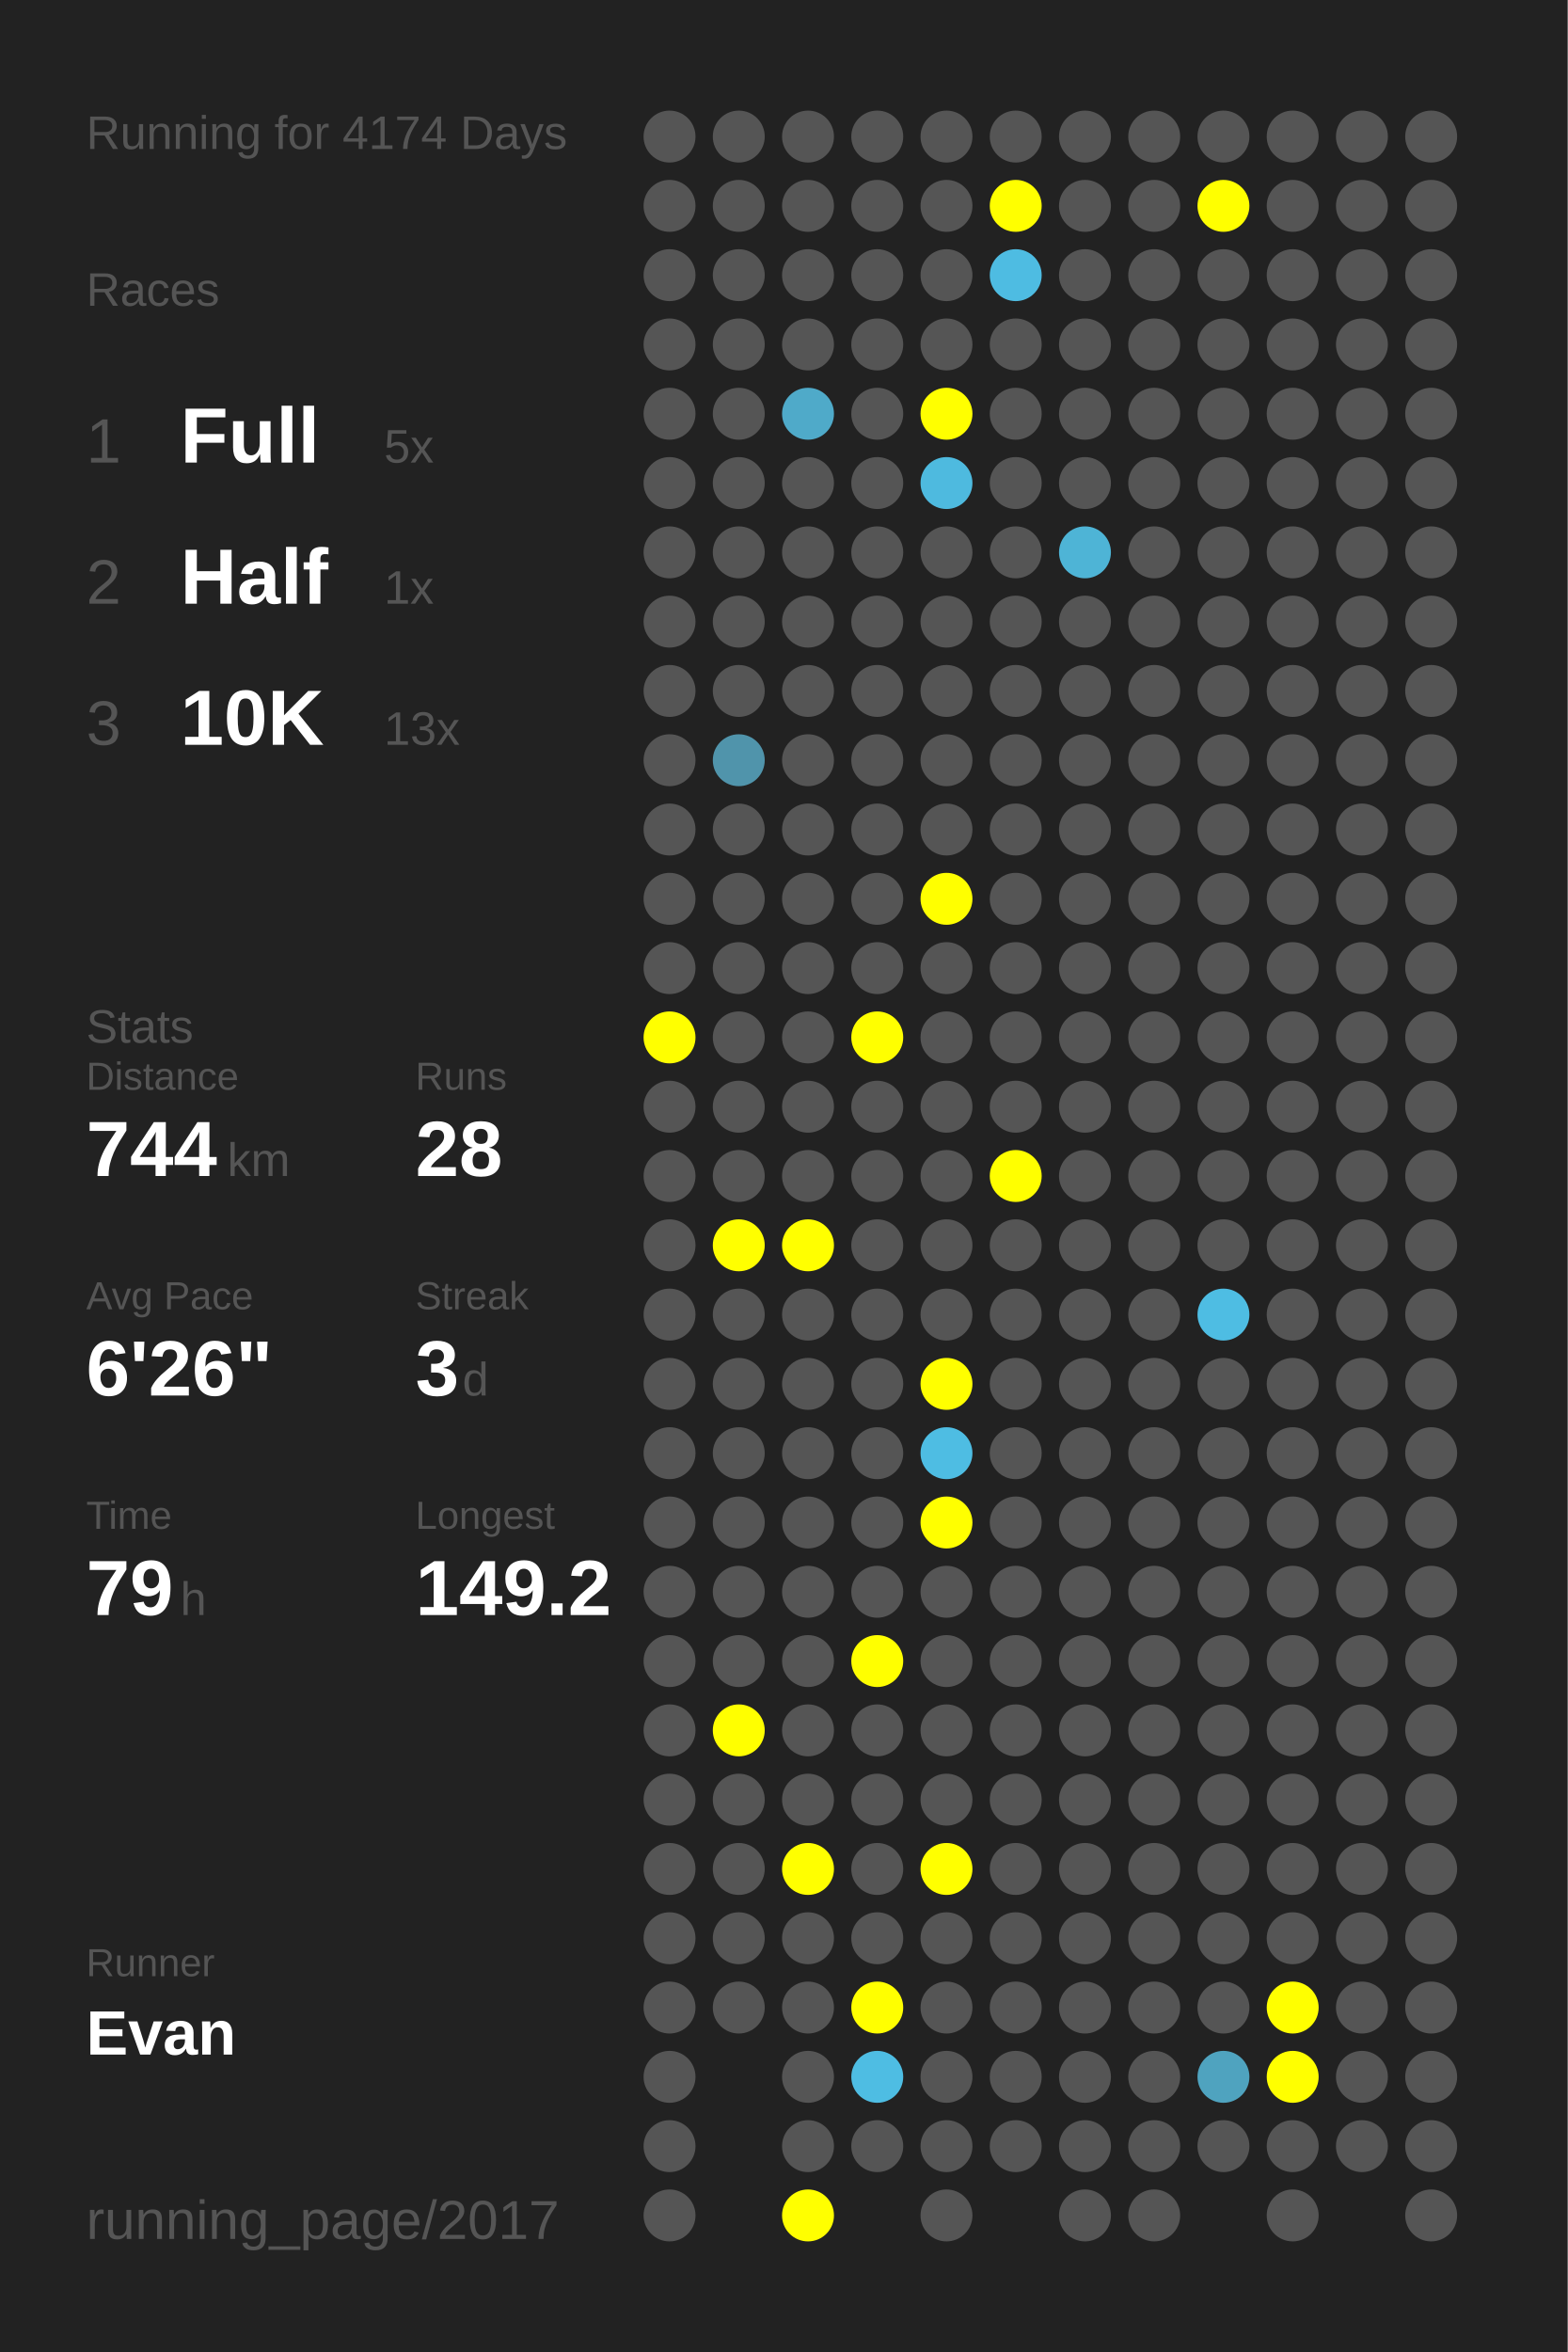
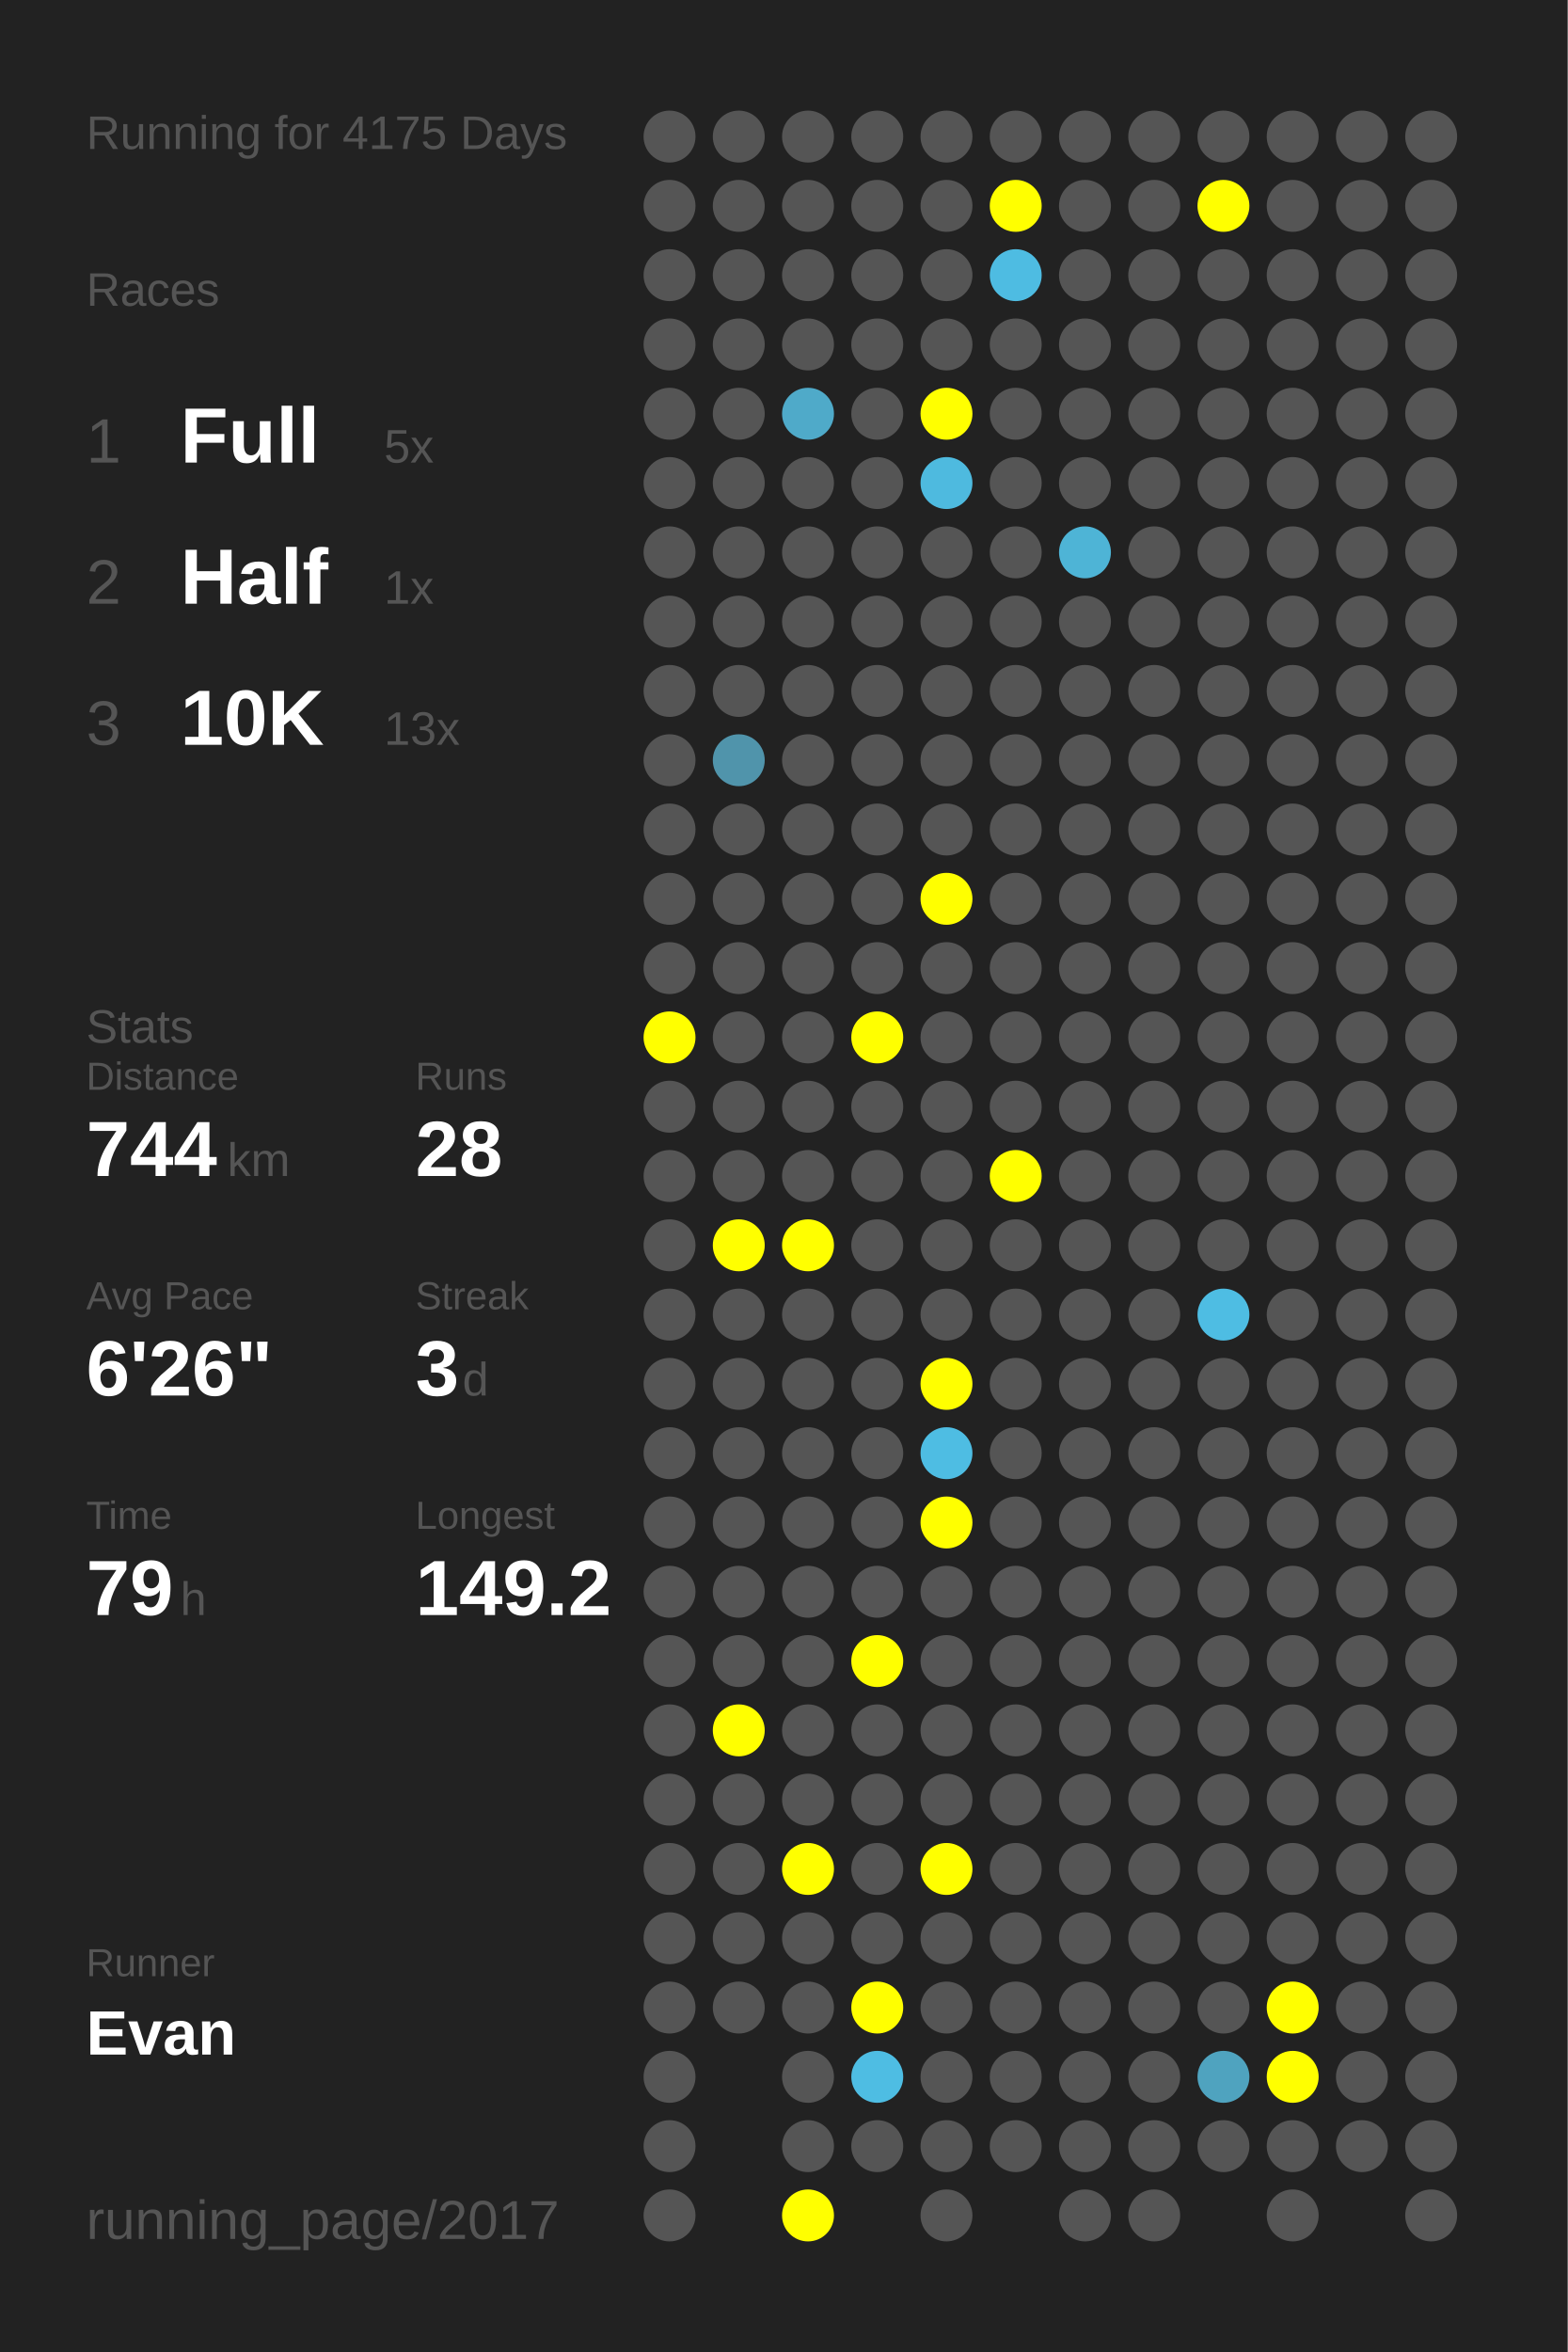
<svg xmlns="http://www.w3.org/2000/svg" baseProfile="full" height="300mm" version="1.1" viewBox="0,0,200,300" width="200mm">
  <defs />
  <rect fill="#222222" height="300" width="200" x="0" y="0" />
-   <text fill="#555555" style="font-size:6px; font-family:Arial;" x="11" y="19">Running for 4174 Days</text>
+   <text fill="#555555" style="font-size:6px; font-family:Arial;" x="11" y="19">Running for 4175 Days</text>
  <text fill="#555555" style="font-size:6px; font-family:Arial;" x="11" y="39">Races</text>
  <text fill="#555555" style="font-size:8px; font-family:Arial;" x="11" y="59">1</text>
  <text fill="#FFFFFF" style="font-size:10px; font-family:Arial; font-weight:bold;" x="23" y="59">Full</text>
  <text fill="#555555" style="font-size:6px; font-family:Arial;" x="49" y="59">5x</text>
  <text fill="#555555" style="font-size:8px; font-family:Arial;" x="11" y="77">2</text>
  <text fill="#FFFFFF" style="font-size:10px; font-family:Arial; font-weight:bold;" x="23" y="77">Half</text>
  <text fill="#555555" style="font-size:6px; font-family:Arial;" x="49" y="77">1x</text>
  <text fill="#555555" style="font-size:8px; font-family:Arial;" x="11" y="95">3</text>
  <text fill="#FFFFFF" style="font-size:10px; font-family:Arial; font-weight:bold;" x="23" y="95">10K</text>
  <text fill="#555555" style="font-size:6px; font-family:Arial;" x="49" y="95">13x</text>
  <text fill="#555555" style="font-size:6px; font-family:Arial;" x="11" y="133">Stats</text>
  <text fill="#555555" style="font-size:5px; font-family:Arial;" x="11" y="139">Distance</text>
  <text fill="#FFFFFF" style="font-size:10px; font-family:Arial; font-weight:bold;" x="11" y="150">744</text>
  <text fill="#555555" style="font-size:6px; font-family:Arial;" x="29" y="150">km</text>
  <text fill="#555555" style="font-size:5px; font-family:Arial;" x="53" y="139">Runs</text>
  <text fill="#FFFFFF" style="font-size:10px; font-family:Arial; font-weight:bold;" x="53" y="150">28</text>
  <text fill="#555555" style="font-size:5px; font-family:Arial;" x="11" y="167">Avg Pace</text>
  <text fill="#FFFFFF" style="font-size:10px; font-family:Arial; font-weight:bold;" x="11" y="178">6'26"</text>
  <text fill="#555555" style="font-size:5px; font-family:Arial;" x="53" y="167">Streak</text>
  <text fill="#FFFFFF" style="font-size:10px; font-family:Arial; font-weight:bold;" x="53" y="178">3</text>
  <text fill="#555555" style="font-size:6px; font-family:Arial;" x="59" y="178">d</text>
  <text fill="#555555" style="font-size:5px; font-family:Arial;" x="11" y="195">Time</text>
  <text fill="#FFFFFF" style="font-size:10px; font-family:Arial; font-weight:bold;" x="11" y="206">79</text>
  <text fill="#555555" style="font-size:6px; font-family:Arial;" x="23" y="206">h</text>
  <text fill="#555555" style="font-size:5px; font-family:Arial;" x="53" y="195">Longest</text>
  <text fill="#FFFFFF" style="font-size:10px; font-family:Arial; font-weight:bold;" x="53" y="206">149.2</text>
  <text fill="#555555" style="font-size:5px; font-family:Arial;" x="11" y="252.065">Runner</text>
  <text fill="#FFFFFF" style="font-size:8px; font-family:Arial; font-weight:bold;" x="11" y="262.065">Evan</text>
  <text fill="#555555" style="font-size:7px; font-family:Arial;" x="11" y="285.581">running_page/2017</text>
  <circle cx="85.417" cy="17.419" fill="#555555" r="3.312" />
  <circle cx="85.417" cy="26.258" fill="#555555" r="3.312" />
  <circle cx="85.417" cy="35.097" fill="#555555" r="3.312" />
  <circle cx="85.417" cy="43.935" fill="#555555" r="3.312" />
  <circle cx="85.417" cy="52.774" fill="#555555" r="3.312" />
  <circle cx="85.417" cy="61.613" fill="#555555" r="3.312" />
  <circle cx="85.417" cy="70.452" fill="#555555" r="3.312" />
  <circle cx="85.417" cy="79.29" fill="#555555" r="3.312" />
  <circle cx="85.417" cy="88.129" fill="#555555" r="3.312" />
  <circle cx="85.417" cy="96.968" fill="#555555" r="3.312" />
  <circle cx="85.417" cy="105.806" fill="#555555" r="3.312" />
  <circle cx="85.417" cy="114.645" fill="#555555" r="3.312" />
  <circle cx="85.417" cy="123.484" fill="#555555" r="3.312" />
  <circle cx="85.417" cy="132.323" fill="#FFFF00" r="3.312" />
  <circle cx="85.417" cy="141.161" fill="#555555" r="3.312" />
  <circle cx="85.417" cy="150" fill="#555555" r="3.312" />
  <circle cx="85.417" cy="158.839" fill="#555555" r="3.312" />
  <circle cx="85.417" cy="167.677" fill="#555555" r="3.312" />
  <circle cx="85.417" cy="176.516" fill="#555555" r="3.312" />
  <circle cx="85.417" cy="185.355" fill="#555555" r="3.312" />
  <circle cx="85.417" cy="194.194" fill="#555555" r="3.312" />
  <circle cx="85.417" cy="203.032" fill="#555555" r="3.312" />
  <circle cx="85.417" cy="211.871" fill="#555555" r="3.312" />
  <circle cx="85.417" cy="220.71" fill="#555555" r="3.312" />
  <circle cx="85.417" cy="229.548" fill="#555555" r="3.312" />
  <circle cx="85.417" cy="238.387" fill="#555555" r="3.312" />
  <circle cx="85.417" cy="247.226" fill="#555555" r="3.312" />
  <circle cx="85.417" cy="256.065" fill="#555555" r="3.312" />
  <circle cx="85.417" cy="264.903" fill="#555555" r="3.312" />
  <circle cx="85.417" cy="273.742" fill="#555555" r="3.312" />
  <circle cx="85.417" cy="282.581" fill="#555555" r="3.312" />
  <circle cx="94.25" cy="17.419" fill="#555555" r="3.312" />
  <circle cx="94.25" cy="26.258" fill="#555555" r="3.312" />
  <circle cx="94.25" cy="35.097" fill="#555555" r="3.312" />
  <circle cx="94.25" cy="43.935" fill="#555555" r="3.312" />
  <circle cx="94.25" cy="52.774" fill="#555555" r="3.312" />
  <circle cx="94.25" cy="61.613" fill="#555555" r="3.312" />
  <circle cx="94.25" cy="70.452" fill="#555555" r="3.312" />
  <circle cx="94.25" cy="79.29" fill="#555555" r="3.312" />
  <circle cx="94.25" cy="88.129" fill="#555555" r="3.312" />
  <circle cx="94.25" cy="96.968" fill="#5094ab" r="3.312" />
  <circle cx="94.25" cy="105.806" fill="#555555" r="3.312" />
  <circle cx="94.25" cy="114.645" fill="#555555" r="3.312" />
  <circle cx="94.25" cy="123.484" fill="#555555" r="3.312" />
  <circle cx="94.25" cy="132.323" fill="#555555" r="3.312" />
  <circle cx="94.25" cy="141.161" fill="#555555" r="3.312" />
  <circle cx="94.25" cy="150" fill="#555555" r="3.312" />
  <circle cx="94.25" cy="158.839" fill="#FFFF00" r="3.312" />
  <circle cx="94.25" cy="167.677" fill="#555555" r="3.312" />
  <circle cx="94.25" cy="176.516" fill="#555555" r="3.312" />
  <circle cx="94.25" cy="185.355" fill="#555555" r="3.312" />
  <circle cx="94.25" cy="194.194" fill="#555555" r="3.312" />
  <circle cx="94.25" cy="203.032" fill="#555555" r="3.312" />
  <circle cx="94.25" cy="211.871" fill="#555555" r="3.312" />
  <circle cx="94.25" cy="220.71" fill="#FFFF00" r="3.312" />
  <circle cx="94.25" cy="229.548" fill="#555555" r="3.312" />
  <circle cx="94.25" cy="238.387" fill="#555555" r="3.312" />
  <circle cx="94.25" cy="247.226" fill="#555555" r="3.312" />
  <circle cx="94.25" cy="256.065" fill="#555555" r="3.312" />
  <circle cx="103.083" cy="17.419" fill="#555555" r="3.312" />
  <circle cx="103.083" cy="26.258" fill="#555555" r="3.312" />
  <circle cx="103.083" cy="35.097" fill="#555555" r="3.312" />
  <circle cx="103.083" cy="43.935" fill="#555555" r="3.312" />
  <circle cx="103.083" cy="52.774" fill="#4faac9" r="3.312" />
  <circle cx="103.083" cy="61.613" fill="#555555" r="3.312" />
  <circle cx="103.083" cy="70.452" fill="#555555" r="3.312" />
  <circle cx="103.083" cy="79.29" fill="#555555" r="3.312" />
  <circle cx="103.083" cy="88.129" fill="#555555" r="3.312" />
  <circle cx="103.083" cy="96.968" fill="#555555" r="3.312" />
  <circle cx="103.083" cy="105.806" fill="#555555" r="3.312" />
  <circle cx="103.083" cy="114.645" fill="#555555" r="3.312" />
  <circle cx="103.083" cy="123.484" fill="#555555" r="3.312" />
  <circle cx="103.083" cy="132.323" fill="#555555" r="3.312" />
  <circle cx="103.083" cy="141.161" fill="#555555" r="3.312" />
  <circle cx="103.083" cy="150" fill="#555555" r="3.312" />
  <circle cx="103.083" cy="158.839" fill="#FFFF00" r="3.312" />
  <circle cx="103.083" cy="167.677" fill="#555555" r="3.312" />
  <circle cx="103.083" cy="176.516" fill="#555555" r="3.312" />
  <circle cx="103.083" cy="185.355" fill="#555555" r="3.312" />
  <circle cx="103.083" cy="194.194" fill="#555555" r="3.312" />
  <circle cx="103.083" cy="203.032" fill="#555555" r="3.312" />
  <circle cx="103.083" cy="211.871" fill="#555555" r="3.312" />
  <circle cx="103.083" cy="220.71" fill="#555555" r="3.312" />
  <circle cx="103.083" cy="229.548" fill="#555555" r="3.312" />
  <circle cx="103.083" cy="238.387" fill="#FFFF00" r="3.312" />
  <circle cx="103.083" cy="247.226" fill="#555555" r="3.312" />
  <circle cx="103.083" cy="256.065" fill="#555555" r="3.312" />
  <circle cx="103.083" cy="264.903" fill="#555555" r="3.312" />
  <circle cx="103.083" cy="273.742" fill="#555555" r="3.312" />
  <circle cx="103.083" cy="282.581" fill="#FFFF00" r="3.312" />
  <circle cx="111.917" cy="17.419" fill="#555555" r="3.312" />
  <circle cx="111.917" cy="26.258" fill="#555555" r="3.312" />
  <circle cx="111.917" cy="35.097" fill="#555555" r="3.312" />
  <circle cx="111.917" cy="43.935" fill="#555555" r="3.312" />
  <circle cx="111.917" cy="52.774" fill="#555555" r="3.312" />
  <circle cx="111.917" cy="61.613" fill="#555555" r="3.312" />
  <circle cx="111.917" cy="70.452" fill="#555555" r="3.312" />
  <circle cx="111.917" cy="79.29" fill="#555555" r="3.312" />
  <circle cx="111.917" cy="88.129" fill="#555555" r="3.312" />
  <circle cx="111.917" cy="96.968" fill="#555555" r="3.312" />
  <circle cx="111.917" cy="105.806" fill="#555555" r="3.312" />
  <circle cx="111.917" cy="114.645" fill="#555555" r="3.312" />
  <circle cx="111.917" cy="123.484" fill="#555555" r="3.312" />
  <circle cx="111.917" cy="132.323" fill="#FFFF00" r="3.312" />
  <circle cx="111.917" cy="141.161" fill="#555555" r="3.312" />
  <circle cx="111.917" cy="150" fill="#555555" r="3.312" />
  <circle cx="111.917" cy="158.839" fill="#555555" r="3.312" />
  <circle cx="111.917" cy="167.677" fill="#555555" r="3.312" />
  <circle cx="111.917" cy="176.516" fill="#555555" r="3.312" />
  <circle cx="111.917" cy="185.355" fill="#555555" r="3.312" />
  <circle cx="111.917" cy="194.194" fill="#555555" r="3.312" />
  <circle cx="111.917" cy="203.032" fill="#555555" r="3.312" />
  <circle cx="111.917" cy="211.871" fill="#FFFF00" r="3.312" />
  <circle cx="111.917" cy="220.71" fill="#555555" r="3.312" />
  <circle cx="111.917" cy="229.548" fill="#555555" r="3.312" />
  <circle cx="111.917" cy="238.387" fill="#555555" r="3.312" />
  <circle cx="111.917" cy="247.226" fill="#555555" r="3.312" />
  <circle cx="111.917" cy="256.065" fill="#FFFF00" r="3.312" />
  <circle cx="111.917" cy="264.903" fill="#4ebde3" r="3.312" />
  <circle cx="111.917" cy="273.742" fill="#555555" r="3.312" />
  <circle cx="120.75" cy="17.419" fill="#555555" r="3.312" />
  <circle cx="120.75" cy="26.258" fill="#555555" r="3.312" />
  <circle cx="120.75" cy="35.097" fill="#555555" r="3.312" />
  <circle cx="120.75" cy="43.935" fill="#555555" r="3.312" />
  <circle cx="120.75" cy="52.774" fill="#FFFF00" r="3.312" />
  <circle cx="120.75" cy="61.613" fill="#4ebadf" r="3.312" />
  <circle cx="120.75" cy="70.452" fill="#555555" r="3.312" />
  <circle cx="120.75" cy="79.29" fill="#555555" r="3.312" />
  <circle cx="120.75" cy="88.129" fill="#555555" r="3.312" />
  <circle cx="120.75" cy="96.968" fill="#555555" r="3.312" />
  <circle cx="120.75" cy="105.806" fill="#555555" r="3.312" />
  <circle cx="120.75" cy="114.645" fill="#FFFF00" r="3.312" />
  <circle cx="120.75" cy="123.484" fill="#555555" r="3.312" />
  <circle cx="120.75" cy="132.323" fill="#555555" r="3.312" />
  <circle cx="120.75" cy="141.161" fill="#555555" r="3.312" />
  <circle cx="120.75" cy="150" fill="#555555" r="3.312" />
  <circle cx="120.75" cy="158.839" fill="#555555" r="3.312" />
  <circle cx="120.75" cy="167.677" fill="#555555" r="3.312" />
  <circle cx="120.75" cy="176.516" fill="#FFFF00" r="3.312" />
  <circle cx="120.75" cy="185.355" fill="#4ebde3" r="3.312" />
  <circle cx="120.75" cy="194.194" fill="#FFFF00" r="3.312" />
  <circle cx="120.75" cy="203.032" fill="#555555" r="3.312" />
  <circle cx="120.75" cy="211.871" fill="#555555" r="3.312" />
  <circle cx="120.75" cy="220.71" fill="#555555" r="3.312" />
  <circle cx="120.75" cy="229.548" fill="#555555" r="3.312" />
  <circle cx="120.75" cy="238.387" fill="#FFFF00" r="3.312" />
  <circle cx="120.75" cy="247.226" fill="#555555" r="3.312" />
  <circle cx="120.75" cy="256.065" fill="#555555" r="3.312" />
  <circle cx="120.75" cy="264.903" fill="#555555" r="3.312" />
  <circle cx="120.75" cy="273.742" fill="#555555" r="3.312" />
  <circle cx="120.75" cy="282.581" fill="#555555" r="3.312" />
  <circle cx="129.583" cy="17.419" fill="#555555" r="3.312" />
  <circle cx="129.583" cy="26.258" fill="#FFFF00" r="3.312" />
  <circle cx="129.583" cy="35.097" fill="#4ebce2" r="3.312" />
  <circle cx="129.583" cy="43.935" fill="#555555" r="3.312" />
  <circle cx="129.583" cy="52.774" fill="#555555" r="3.312" />
  <circle cx="129.583" cy="61.613" fill="#555555" r="3.312" />
  <circle cx="129.583" cy="70.452" fill="#555555" r="3.312" />
  <circle cx="129.583" cy="79.29" fill="#555555" r="3.312" />
  <circle cx="129.583" cy="88.129" fill="#555555" r="3.312" />
  <circle cx="129.583" cy="96.968" fill="#555555" r="3.312" />
  <circle cx="129.583" cy="105.806" fill="#555555" r="3.312" />
  <circle cx="129.583" cy="114.645" fill="#555555" r="3.312" />
  <circle cx="129.583" cy="123.484" fill="#555555" r="3.312" />
  <circle cx="129.583" cy="132.323" fill="#555555" r="3.312" />
  <circle cx="129.583" cy="141.161" fill="#555555" r="3.312" />
  <circle cx="129.583" cy="150" fill="#FFFF00" r="3.312" />
  <circle cx="129.583" cy="158.839" fill="#555555" r="3.312" />
  <circle cx="129.583" cy="167.677" fill="#555555" r="3.312" />
  <circle cx="129.583" cy="176.516" fill="#555555" r="3.312" />
  <circle cx="129.583" cy="185.355" fill="#555555" r="3.312" />
  <circle cx="129.583" cy="194.194" fill="#555555" r="3.312" />
  <circle cx="129.583" cy="203.032" fill="#555555" r="3.312" />
  <circle cx="129.583" cy="211.871" fill="#555555" r="3.312" />
  <circle cx="129.583" cy="220.71" fill="#555555" r="3.312" />
  <circle cx="129.583" cy="229.548" fill="#555555" r="3.312" />
  <circle cx="129.583" cy="238.387" fill="#555555" r="3.312" />
  <circle cx="129.583" cy="247.226" fill="#555555" r="3.312" />
  <circle cx="129.583" cy="256.065" fill="#555555" r="3.312" />
  <circle cx="129.583" cy="264.903" fill="#555555" r="3.312" />
  <circle cx="129.583" cy="273.742" fill="#555555" r="3.312" />
  <circle cx="138.417" cy="17.419" fill="#555555" r="3.312" />
  <circle cx="138.417" cy="26.258" fill="#555555" r="3.312" />
  <circle cx="138.417" cy="35.097" fill="#555555" r="3.312" />
  <circle cx="138.417" cy="43.935" fill="#555555" r="3.312" />
  <circle cx="138.417" cy="52.774" fill="#555555" r="3.312" />
  <circle cx="138.417" cy="61.613" fill="#555555" r="3.312" />
  <circle cx="138.417" cy="70.452" fill="#4eb4d6" r="3.312" />
  <circle cx="138.417" cy="79.29" fill="#555555" r="3.312" />
  <circle cx="138.417" cy="88.129" fill="#555555" r="3.312" />
  <circle cx="138.417" cy="96.968" fill="#555555" r="3.312" />
  <circle cx="138.417" cy="105.806" fill="#555555" r="3.312" />
  <circle cx="138.417" cy="114.645" fill="#555555" r="3.312" />
  <circle cx="138.417" cy="123.484" fill="#555555" r="3.312" />
  <circle cx="138.417" cy="132.323" fill="#555555" r="3.312" />
  <circle cx="138.417" cy="141.161" fill="#555555" r="3.312" />
  <circle cx="138.417" cy="150" fill="#555555" r="3.312" />
  <circle cx="138.417" cy="158.839" fill="#555555" r="3.312" />
  <circle cx="138.417" cy="167.677" fill="#555555" r="3.312" />
  <circle cx="138.417" cy="176.516" fill="#555555" r="3.312" />
  <circle cx="138.417" cy="185.355" fill="#555555" r="3.312" />
  <circle cx="138.417" cy="194.194" fill="#555555" r="3.312" />
  <circle cx="138.417" cy="203.032" fill="#555555" r="3.312" />
  <circle cx="138.417" cy="211.871" fill="#555555" r="3.312" />
  <circle cx="138.417" cy="220.71" fill="#555555" r="3.312" />
  <circle cx="138.417" cy="229.548" fill="#555555" r="3.312" />
  <circle cx="138.417" cy="238.387" fill="#555555" r="3.312" />
  <circle cx="138.417" cy="247.226" fill="#555555" r="3.312" />
  <circle cx="138.417" cy="256.065" fill="#555555" r="3.312" />
  <circle cx="138.417" cy="264.903" fill="#555555" r="3.312" />
  <circle cx="138.417" cy="273.742" fill="#555555" r="3.312" />
  <circle cx="138.417" cy="282.581" fill="#555555" r="3.312" />
  <circle cx="147.25" cy="17.419" fill="#555555" r="3.312" />
  <circle cx="147.25" cy="26.258" fill="#555555" r="3.312" />
  <circle cx="147.25" cy="35.097" fill="#555555" r="3.312" />
  <circle cx="147.25" cy="43.935" fill="#555555" r="3.312" />
  <circle cx="147.25" cy="52.774" fill="#555555" r="3.312" />
  <circle cx="147.25" cy="61.613" fill="#555555" r="3.312" />
  <circle cx="147.25" cy="70.452" fill="#555555" r="3.312" />
  <circle cx="147.25" cy="79.29" fill="#555555" r="3.312" />
  <circle cx="147.25" cy="88.129" fill="#555555" r="3.312" />
  <circle cx="147.25" cy="96.968" fill="#555555" r="3.312" />
  <circle cx="147.25" cy="105.806" fill="#555555" r="3.312" />
  <circle cx="147.25" cy="114.645" fill="#555555" r="3.312" />
  <circle cx="147.25" cy="123.484" fill="#555555" r="3.312" />
  <circle cx="147.25" cy="132.323" fill="#555555" r="3.312" />
  <circle cx="147.25" cy="141.161" fill="#555555" r="3.312" />
  <circle cx="147.25" cy="150" fill="#555555" r="3.312" />
  <circle cx="147.25" cy="158.839" fill="#555555" r="3.312" />
  <circle cx="147.25" cy="167.677" fill="#555555" r="3.312" />
  <circle cx="147.25" cy="176.516" fill="#555555" r="3.312" />
  <circle cx="147.25" cy="185.355" fill="#555555" r="3.312" />
  <circle cx="147.25" cy="194.194" fill="#555555" r="3.312" />
  <circle cx="147.25" cy="203.032" fill="#555555" r="3.312" />
  <circle cx="147.25" cy="211.871" fill="#555555" r="3.312" />
  <circle cx="147.25" cy="220.71" fill="#555555" r="3.312" />
  <circle cx="147.25" cy="229.548" fill="#555555" r="3.312" />
  <circle cx="147.25" cy="238.387" fill="#555555" r="3.312" />
  <circle cx="147.25" cy="247.226" fill="#555555" r="3.312" />
  <circle cx="147.25" cy="256.065" fill="#555555" r="3.312" />
  <circle cx="147.25" cy="264.903" fill="#555555" r="3.312" />
  <circle cx="147.25" cy="273.742" fill="#555555" r="3.312" />
  <circle cx="147.25" cy="282.581" fill="#555555" r="3.312" />
  <circle cx="156.083" cy="17.419" fill="#555555" r="3.312" />
  <circle cx="156.083" cy="26.258" fill="#FFFF00" r="3.312" />
  <circle cx="156.083" cy="35.097" fill="#555555" r="3.312" />
  <circle cx="156.083" cy="43.935" fill="#555555" r="3.312" />
  <circle cx="156.083" cy="52.774" fill="#555555" r="3.312" />
  <circle cx="156.083" cy="61.613" fill="#555555" r="3.312" />
  <circle cx="156.083" cy="70.452" fill="#555555" r="3.312" />
  <circle cx="156.083" cy="79.29" fill="#555555" r="3.312" />
  <circle cx="156.083" cy="88.129" fill="#555555" r="3.312" />
  <circle cx="156.083" cy="96.968" fill="#555555" r="3.312" />
  <circle cx="156.083" cy="105.806" fill="#555555" r="3.312" />
  <circle cx="156.083" cy="114.645" fill="#555555" r="3.312" />
  <circle cx="156.083" cy="123.484" fill="#555555" r="3.312" />
  <circle cx="156.083" cy="132.323" fill="#555555" r="3.312" />
  <circle cx="156.083" cy="141.161" fill="#555555" r="3.312" />
  <circle cx="156.083" cy="150" fill="#555555" r="3.312" />
  <circle cx="156.083" cy="158.839" fill="#555555" r="3.312" />
  <circle cx="156.083" cy="167.677" fill="#4ebde3" r="3.312" />
  <circle cx="156.083" cy="176.516" fill="#555555" r="3.312" />
  <circle cx="156.083" cy="185.355" fill="#555555" r="3.312" />
  <circle cx="156.083" cy="194.194" fill="#555555" r="3.312" />
  <circle cx="156.083" cy="203.032" fill="#555555" r="3.312" />
  <circle cx="156.083" cy="211.871" fill="#555555" r="3.312" />
  <circle cx="156.083" cy="220.71" fill="#555555" r="3.312" />
  <circle cx="156.083" cy="229.548" fill="#555555" r="3.312" />
  <circle cx="156.083" cy="238.387" fill="#555555" r="3.312" />
  <circle cx="156.083" cy="247.226" fill="#555555" r="3.312" />
  <circle cx="156.083" cy="256.065" fill="#555555" r="3.312" />
  <circle cx="156.083" cy="264.903" fill="#4fa3bf" r="3.312" />
  <circle cx="156.083" cy="273.742" fill="#555555" r="3.312" />
  <circle cx="164.917" cy="17.419" fill="#555555" r="3.312" />
  <circle cx="164.917" cy="26.258" fill="#555555" r="3.312" />
  <circle cx="164.917" cy="35.097" fill="#555555" r="3.312" />
  <circle cx="164.917" cy="43.935" fill="#555555" r="3.312" />
  <circle cx="164.917" cy="52.774" fill="#555555" r="3.312" />
  <circle cx="164.917" cy="61.613" fill="#555555" r="3.312" />
  <circle cx="164.917" cy="70.452" fill="#555555" r="3.312" />
  <circle cx="164.917" cy="79.29" fill="#555555" r="3.312" />
  <circle cx="164.917" cy="88.129" fill="#555555" r="3.312" />
  <circle cx="164.917" cy="96.968" fill="#555555" r="3.312" />
  <circle cx="164.917" cy="105.806" fill="#555555" r="3.312" />
  <circle cx="164.917" cy="114.645" fill="#555555" r="3.312" />
  <circle cx="164.917" cy="123.484" fill="#555555" r="3.312" />
  <circle cx="164.917" cy="132.323" fill="#555555" r="3.312" />
  <circle cx="164.917" cy="141.161" fill="#555555" r="3.312" />
  <circle cx="164.917" cy="150" fill="#555555" r="3.312" />
  <circle cx="164.917" cy="158.839" fill="#555555" r="3.312" />
  <circle cx="164.917" cy="167.677" fill="#555555" r="3.312" />
  <circle cx="164.917" cy="176.516" fill="#555555" r="3.312" />
  <circle cx="164.917" cy="185.355" fill="#555555" r="3.312" />
  <circle cx="164.917" cy="194.194" fill="#555555" r="3.312" />
  <circle cx="164.917" cy="203.032" fill="#555555" r="3.312" />
  <circle cx="164.917" cy="211.871" fill="#555555" r="3.312" />
  <circle cx="164.917" cy="220.71" fill="#555555" r="3.312" />
  <circle cx="164.917" cy="229.548" fill="#555555" r="3.312" />
  <circle cx="164.917" cy="238.387" fill="#555555" r="3.312" />
  <circle cx="164.917" cy="247.226" fill="#555555" r="3.312" />
  <circle cx="164.917" cy="256.065" fill="#FFFF00" r="3.312" />
  <circle cx="164.917" cy="264.903" fill="#FFFF00" r="3.312" />
  <circle cx="164.917" cy="273.742" fill="#555555" r="3.312" />
  <circle cx="164.917" cy="282.581" fill="#555555" r="3.312" />
  <circle cx="173.75" cy="17.419" fill="#555555" r="3.312" />
  <circle cx="173.75" cy="26.258" fill="#555555" r="3.312" />
  <circle cx="173.75" cy="35.097" fill="#555555" r="3.312" />
  <circle cx="173.75" cy="43.935" fill="#555555" r="3.312" />
  <circle cx="173.75" cy="52.774" fill="#555555" r="3.312" />
  <circle cx="173.75" cy="61.613" fill="#555555" r="3.312" />
  <circle cx="173.75" cy="70.452" fill="#555555" r="3.312" />
  <circle cx="173.75" cy="79.29" fill="#555555" r="3.312" />
  <circle cx="173.75" cy="88.129" fill="#555555" r="3.312" />
  <circle cx="173.75" cy="96.968" fill="#555555" r="3.312" />
  <circle cx="173.75" cy="105.806" fill="#555555" r="3.312" />
  <circle cx="173.75" cy="114.645" fill="#555555" r="3.312" />
  <circle cx="173.75" cy="123.484" fill="#555555" r="3.312" />
  <circle cx="173.75" cy="132.323" fill="#555555" r="3.312" />
  <circle cx="173.75" cy="141.161" fill="#555555" r="3.312" />
  <circle cx="173.75" cy="150" fill="#555555" r="3.312" />
  <circle cx="173.75" cy="158.839" fill="#555555" r="3.312" />
  <circle cx="173.75" cy="167.677" fill="#555555" r="3.312" />
  <circle cx="173.75" cy="176.516" fill="#555555" r="3.312" />
  <circle cx="173.75" cy="185.355" fill="#555555" r="3.312" />
  <circle cx="173.75" cy="194.194" fill="#555555" r="3.312" />
  <circle cx="173.75" cy="203.032" fill="#555555" r="3.312" />
  <circle cx="173.75" cy="211.871" fill="#555555" r="3.312" />
  <circle cx="173.75" cy="220.71" fill="#555555" r="3.312" />
  <circle cx="173.75" cy="229.548" fill="#555555" r="3.312" />
  <circle cx="173.75" cy="238.387" fill="#555555" r="3.312" />
  <circle cx="173.75" cy="247.226" fill="#555555" r="3.312" />
  <circle cx="173.75" cy="256.065" fill="#555555" r="3.312" />
  <circle cx="173.75" cy="264.903" fill="#555555" r="3.312" />
  <circle cx="173.75" cy="273.742" fill="#555555" r="3.312" />
  <circle cx="182.583" cy="17.419" fill="#555555" r="3.312" />
  <circle cx="182.583" cy="26.258" fill="#555555" r="3.312" />
  <circle cx="182.583" cy="35.097" fill="#555555" r="3.312" />
  <circle cx="182.583" cy="43.935" fill="#555555" r="3.312" />
  <circle cx="182.583" cy="52.774" fill="#555555" r="3.312" />
  <circle cx="182.583" cy="61.613" fill="#555555" r="3.312" />
  <circle cx="182.583" cy="70.452" fill="#555555" r="3.312" />
  <circle cx="182.583" cy="79.29" fill="#555555" r="3.312" />
  <circle cx="182.583" cy="88.129" fill="#555555" r="3.312" />
  <circle cx="182.583" cy="96.968" fill="#555555" r="3.312" />
  <circle cx="182.583" cy="105.806" fill="#555555" r="3.312" />
  <circle cx="182.583" cy="114.645" fill="#555555" r="3.312" />
  <circle cx="182.583" cy="123.484" fill="#555555" r="3.312" />
  <circle cx="182.583" cy="132.323" fill="#555555" r="3.312" />
  <circle cx="182.583" cy="141.161" fill="#555555" r="3.312" />
  <circle cx="182.583" cy="150" fill="#555555" r="3.312" />
  <circle cx="182.583" cy="158.839" fill="#555555" r="3.312" />
  <circle cx="182.583" cy="167.677" fill="#555555" r="3.312" />
  <circle cx="182.583" cy="176.516" fill="#555555" r="3.312" />
  <circle cx="182.583" cy="185.355" fill="#555555" r="3.312" />
  <circle cx="182.583" cy="194.194" fill="#555555" r="3.312" />
  <circle cx="182.583" cy="203.032" fill="#555555" r="3.312" />
  <circle cx="182.583" cy="211.871" fill="#555555" r="3.312" />
  <circle cx="182.583" cy="220.71" fill="#555555" r="3.312" />
  <circle cx="182.583" cy="229.548" fill="#555555" r="3.312" />
  <circle cx="182.583" cy="238.387" fill="#555555" r="3.312" />
  <circle cx="182.583" cy="247.226" fill="#555555" r="3.312" />
  <circle cx="182.583" cy="256.065" fill="#555555" r="3.312" />
  <circle cx="182.583" cy="264.903" fill="#555555" r="3.312" />
  <circle cx="182.583" cy="273.742" fill="#555555" r="3.312" />
  <circle cx="182.583" cy="282.581" fill="#555555" r="3.312" />
</svg>
